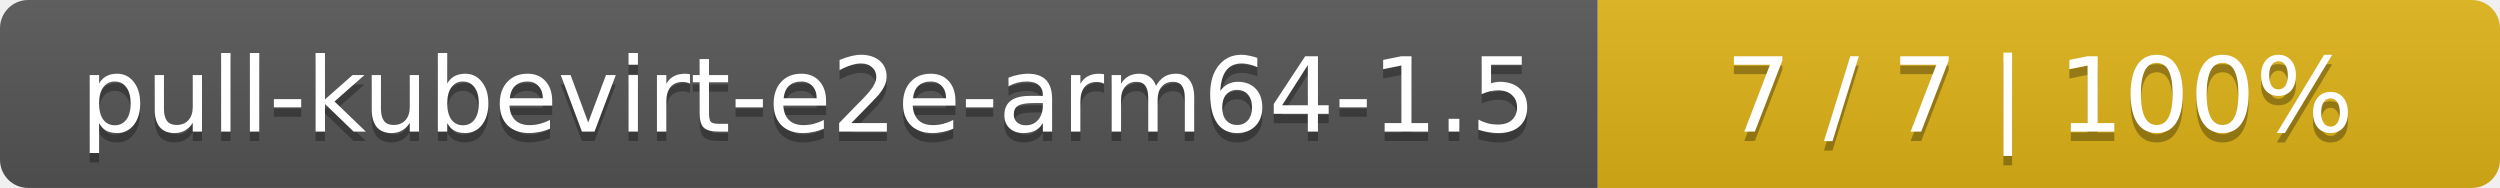
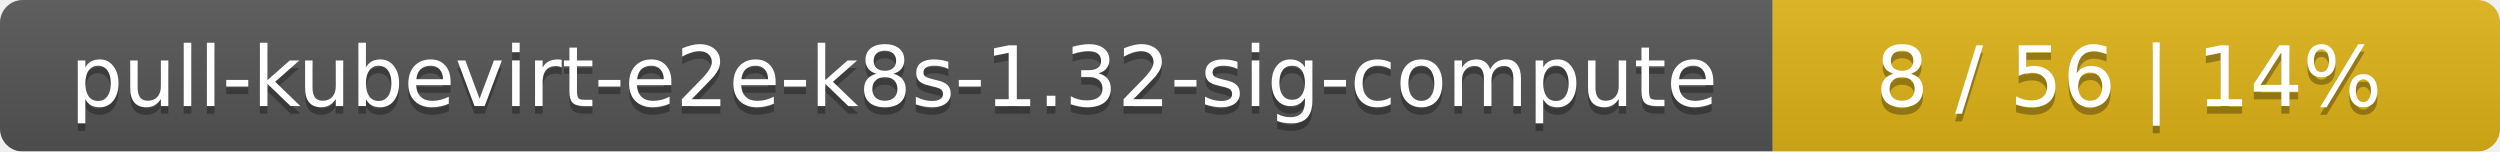
- <svg xmlns="http://www.w3.org/2000/svg" width="266" height="20">
+ <svg xmlns="http://www.w3.org/2000/svg" width="330" height="20">
  <linearGradient id="smooth" x2="0" y2="100%">
    <stop offset="0" stop-color="#bbb" stop-opacity=".1" />
    <stop offset="1" stop-opacity=".1" />
  </linearGradient>
  <mask id="round">
-     <rect width="266" height="20" rx="3" fill="#fff" />
+     <rect width="330" height="20" rx="3" fill="#fff" />
  </mask>
  <g mask="url(#round)">
-     <rect width="170" height="20" fill="#555" />
-     <rect x="170" width="96" height="20" fill="#dfb317" />
-     <rect width="266" height="20" fill="url(#smooth)" />
+     <rect width="234" height="20" fill="#555" />
+     <rect x="234" width="96" height="20" fill="#dfb317" />
+     <rect width="330" height="20" fill="url(#smooth)" />
  </g>
  <g fill="#fff" text-anchor="middle" font-family="DejaVu Sans,Verdana,Geneva,sans-serif" font-size="11">
-     <text x="86" y="15" fill="#010101" fill-opacity=".3">pull-kubevirt-e2e-arm64-1.5</text>
-     <text x="86" y="14">pull-kubevirt-e2e-arm64-1.5</text>
-     <text x="217" y="15" fill="#010101" fill-opacity=".3">7 / 7    |    100%</text>
-     <text x="217" y="14">7 / 7    |    100%</text>
+     <text x="118" y="15" fill="#010101" fill-opacity=".3">pull-kubevirt-e2e-k8s-1.32-sig-compute</text>
+     <text x="118" y="14">pull-kubevirt-e2e-k8s-1.32-sig-compute</text>
+     <text x="281" y="15" fill="#010101" fill-opacity=".3">8 / 56    |    14%</text>
+     <text x="281" y="14">8 / 56    |    14%</text>
  </g>
</svg>
